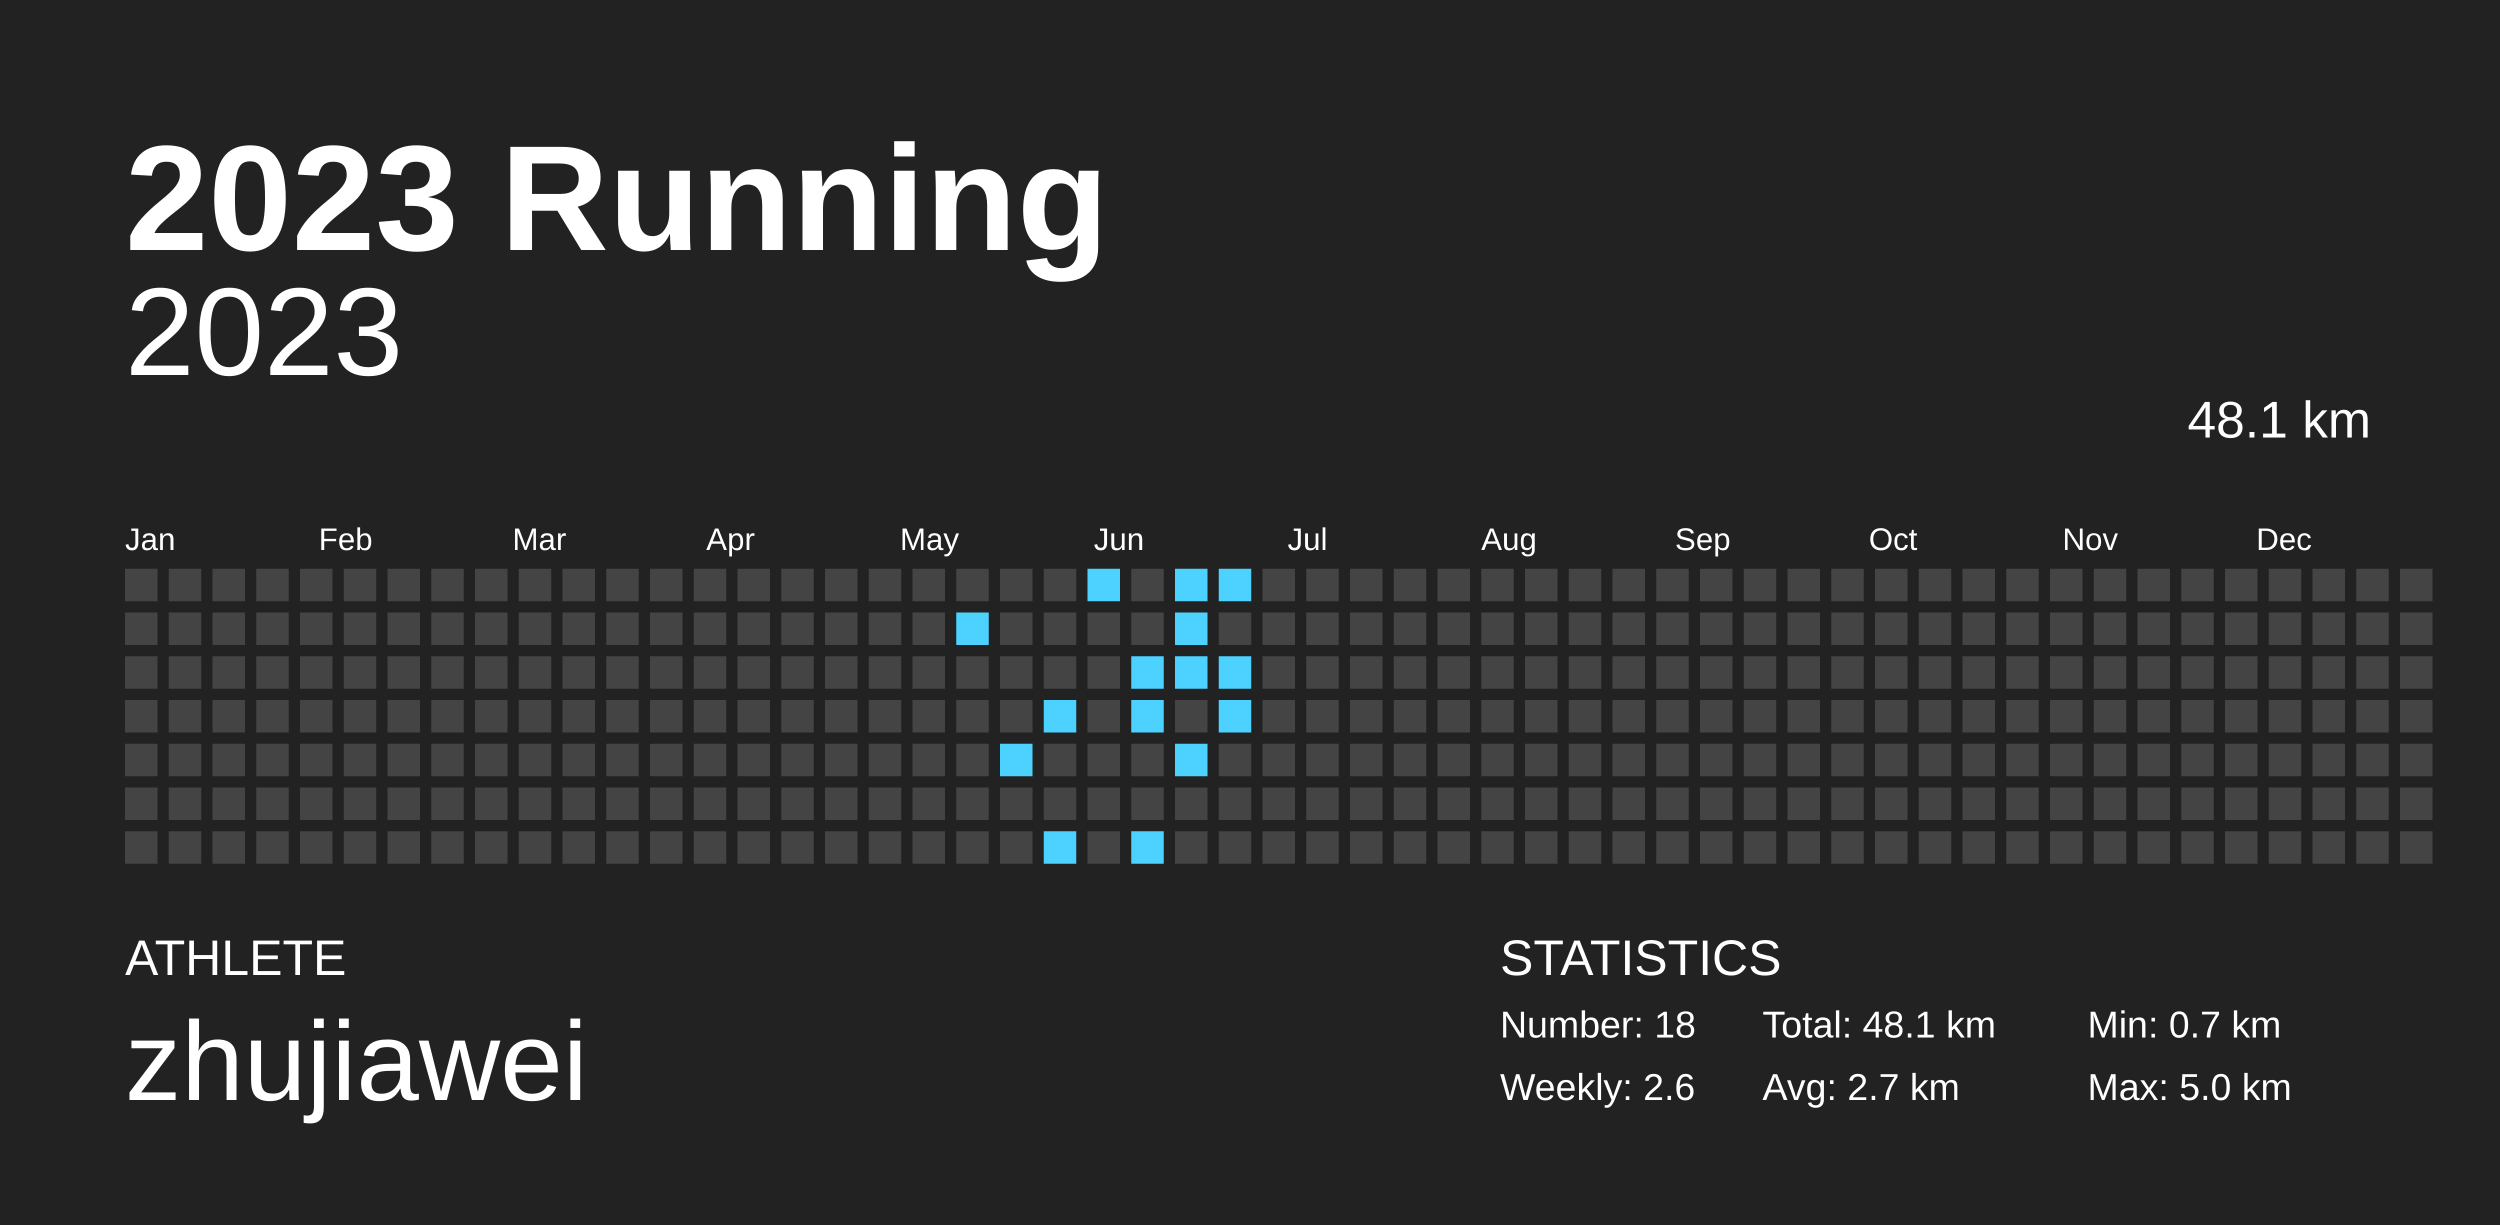
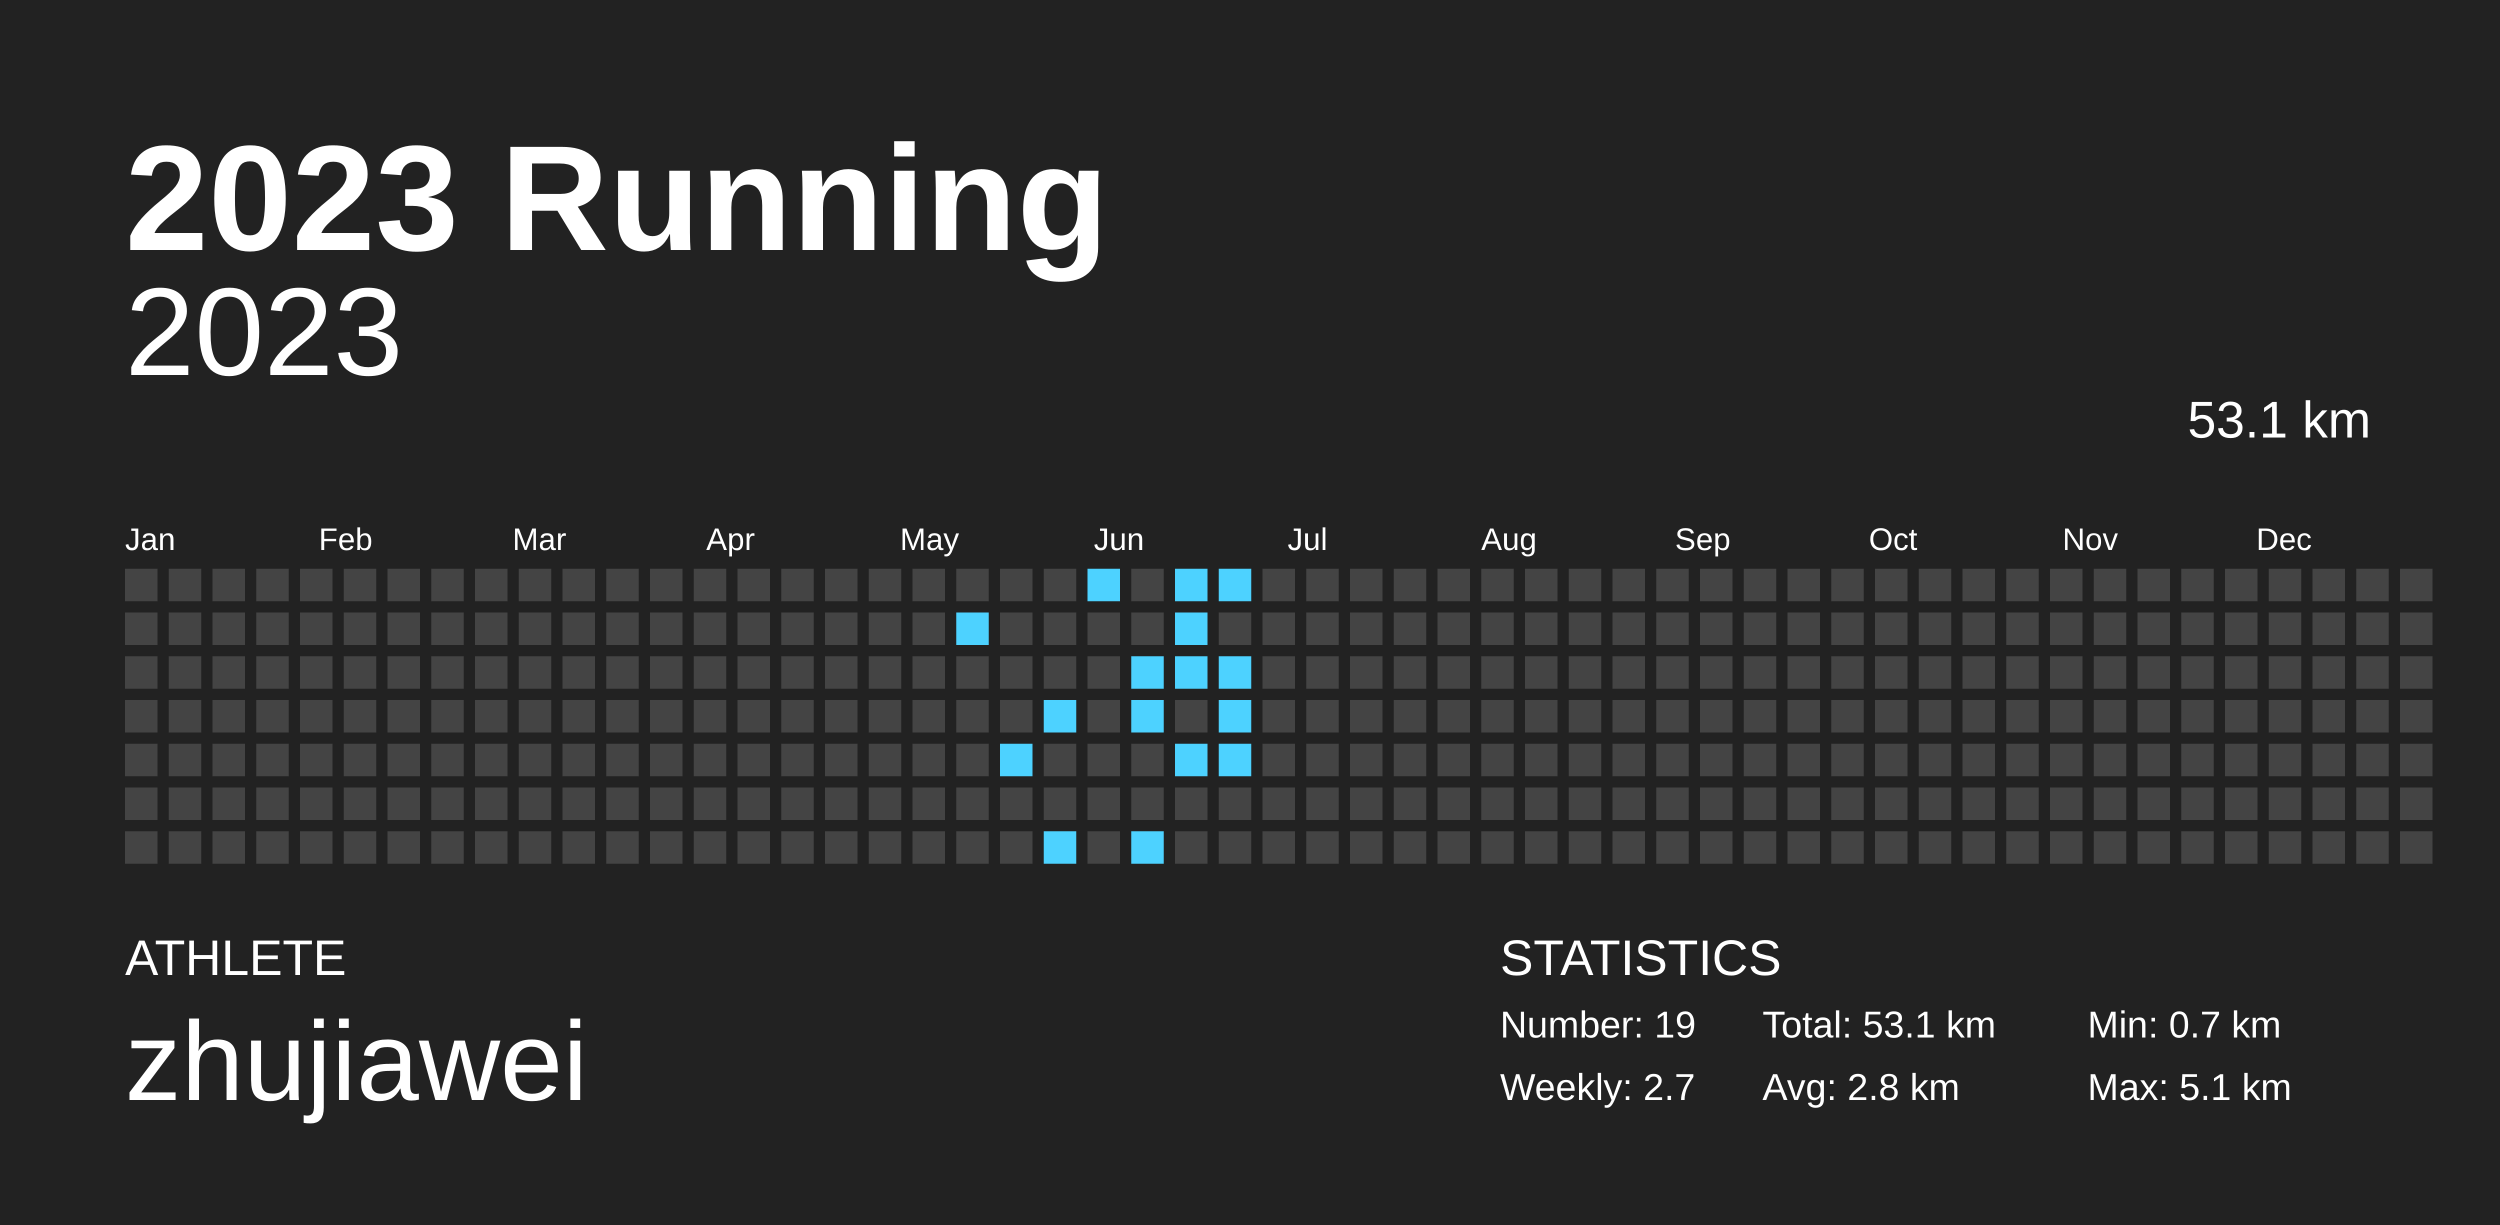
<svg xmlns="http://www.w3.org/2000/svg" baseProfile="full" height="98mm" version="1.1" viewBox="0,0,200,98" width="200mm">
  <defs />
  <rect fill="#222222" height="98" width="200" x="0" y="0" />
  <text fill="#FFFFFF" style="font-size:12px; font-family:Arial; font-weight:bold;" x="10" y="20">2023 Running</text>
  <text fill="#FFFFFF" style="font-size:4px; font-family:Arial" x="10" y="78">ATHLETE</text>
  <text fill="#FFFFFF" style="font-size:9px; font-family:Arial" x="10" y="88">zhujiawei</text>
  <text fill="#FFFFFF" style="font-size:4px; font-family:Arial" x="120" y="78">STATISTICS</text>
-   <text fill="#FFFFFF" style="font-size:3px; font-family:Arial" x="120" y="83">Number: 18</text>
-   <text fill="#FFFFFF" style="font-size:3px; font-family:Arial" x="120" y="88">Weekly: 2.6</text>
-   <text fill="#FFFFFF" style="font-size:3px; font-family:Arial" x="141" y="83">Total: 48.1 km</text>
-   <text fill="#FFFFFF" style="font-size:3px; font-family:Arial" x="141" y="88">Avg: 2.7 km</text>
+   <text fill="#FFFFFF" style="font-size:3px; font-family:Arial" x="120" y="83">Number: 19</text>
+   <text fill="#FFFFFF" style="font-size:3px; font-family:Arial" x="120" y="88">Weekly: 2.7</text>
+   <text fill="#FFFFFF" style="font-size:3px; font-family:Arial" x="141" y="83">Total: 53.1 km</text>
+   <text fill="#FFFFFF" style="font-size:3px; font-family:Arial" x="141" y="88">Avg: 2.8 km</text>
  <text fill="#FFFFFF" style="font-size:3px; font-family:Arial" x="167" y="83">Min: 0.7 km</text>
-   <text fill="#FFFFFF" style="font-size:3px; font-family:Arial" x="167" y="88">Max: 5.0 km</text>
+   <text fill="#FFFFFF" style="font-size:3px; font-family:Arial" x="167" y="88">Max: 5.1 km</text>
  <text alignment-baseline="hanging" fill="#FFFFFF" style="font-size:10.0px; font-family:Arial;" x="10" y="30">2023</text>
-   <text alignment-baseline="hanging" fill="#FFFFFF" style="font-size:4.125px; font-family:Arial;" x="175" y="35">48.1 km</text>
+   <text alignment-baseline="hanging" fill="#FFFFFF" style="font-size:4.125px; font-family:Arial;" x="175" y="35">53.1 km</text>
  <text fill="#FFFFFF" style="font-size:2.5px; font-family:Arial" x="10.0" y="44">Jan</text>
  <text fill="#FFFFFF" style="font-size:2.5px; font-family:Arial" x="25.5" y="44">Feb</text>
  <text fill="#FFFFFF" style="font-size:2.5px; font-family:Arial" x="41.0" y="44">Mar</text>
  <text fill="#FFFFFF" style="font-size:2.5px; font-family:Arial" x="56.5" y="44">Apr</text>
  <text fill="#FFFFFF" style="font-size:2.5px; font-family:Arial" x="72.0" y="44">May</text>
  <text fill="#FFFFFF" style="font-size:2.5px; font-family:Arial" x="87.5" y="44">Jun</text>
  <text fill="#FFFFFF" style="font-size:2.5px; font-family:Arial" x="103.0" y="44">Jul</text>
  <text fill="#FFFFFF" style="font-size:2.5px; font-family:Arial" x="118.5" y="44">Aug</text>
  <text fill="#FFFFFF" style="font-size:2.5px; font-family:Arial" x="134.0" y="44">Sep</text>
  <text fill="#FFFFFF" style="font-size:2.5px; font-family:Arial" x="149.5" y="44">Oct</text>
  <text fill="#FFFFFF" style="font-size:2.5px; font-family:Arial" x="165.0" y="44">Nov</text>
  <text fill="#FFFFFF" style="font-size:2.5px; font-family:Arial" x="180.5" y="44">Dec</text>
  <rect fill="#444444" height="2.6" width="2.6" x="10.0" y="45.5" />
  <rect fill="#444444" height="2.6" width="2.6" x="10.0" y="49.0" />
  <rect fill="#444444" height="2.6" width="2.6" x="10.0" y="52.5" />
  <rect fill="#444444" height="2.6" width="2.6" x="10.0" y="56.0" />
  <rect fill="#444444" height="2.6" width="2.6" x="10.0" y="59.5" />
  <rect fill="#444444" height="2.6" width="2.6" x="10.0" y="63.0" />
  <rect fill="#444444" height="2.6" width="2.6" x="10.0" y="66.5" />
  <rect fill="#444444" height="2.6" width="2.6" x="13.5" y="45.5" />
  <rect fill="#444444" height="2.6" width="2.6" x="13.5" y="49.0" />
  <rect fill="#444444" height="2.6" width="2.6" x="13.5" y="52.5" />
  <rect fill="#444444" height="2.6" width="2.6" x="13.5" y="56.0" />
  <rect fill="#444444" height="2.6" width="2.6" x="13.5" y="59.5" />
  <rect fill="#444444" height="2.6" width="2.6" x="13.5" y="63.0" />
  <rect fill="#444444" height="2.6" width="2.6" x="13.5" y="66.5" />
  <rect fill="#444444" height="2.6" width="2.6" x="17.0" y="45.5" />
  <rect fill="#444444" height="2.6" width="2.6" x="17.0" y="49.0" />
  <rect fill="#444444" height="2.6" width="2.6" x="17.0" y="52.5" />
  <rect fill="#444444" height="2.6" width="2.6" x="17.0" y="56.0" />
  <rect fill="#444444" height="2.6" width="2.6" x="17.0" y="59.5" />
  <rect fill="#444444" height="2.6" width="2.6" x="17.0" y="63.0" />
  <rect fill="#444444" height="2.6" width="2.6" x="17.0" y="66.5" />
  <rect fill="#444444" height="2.6" width="2.6" x="20.5" y="45.5" />
  <rect fill="#444444" height="2.6" width="2.6" x="20.5" y="49.0" />
  <rect fill="#444444" height="2.6" width="2.6" x="20.5" y="52.5" />
  <rect fill="#444444" height="2.6" width="2.6" x="20.5" y="56.0" />
  <rect fill="#444444" height="2.6" width="2.6" x="20.5" y="59.5" />
  <rect fill="#444444" height="2.6" width="2.6" x="20.5" y="63.0" />
  <rect fill="#444444" height="2.6" width="2.6" x="20.5" y="66.5" />
  <rect fill="#444444" height="2.6" width="2.6" x="24.0" y="45.5" />
  <rect fill="#444444" height="2.6" width="2.6" x="24.0" y="49.0" />
  <rect fill="#444444" height="2.6" width="2.6" x="24.0" y="52.5" />
  <rect fill="#444444" height="2.6" width="2.6" x="24.0" y="56.0" />
  <rect fill="#444444" height="2.6" width="2.6" x="24.0" y="59.5" />
  <rect fill="#444444" height="2.6" width="2.6" x="24.0" y="63.0" />
  <rect fill="#444444" height="2.6" width="2.6" x="24.0" y="66.5" />
  <rect fill="#444444" height="2.6" width="2.6" x="27.5" y="45.5" />
  <rect fill="#444444" height="2.6" width="2.6" x="27.5" y="49.0" />
  <rect fill="#444444" height="2.6" width="2.6" x="27.5" y="52.5" />
  <rect fill="#444444" height="2.6" width="2.6" x="27.5" y="56.0" />
  <rect fill="#444444" height="2.6" width="2.6" x="27.5" y="59.5" />
  <rect fill="#444444" height="2.6" width="2.6" x="27.5" y="63.0" />
  <rect fill="#444444" height="2.6" width="2.6" x="27.5" y="66.5" />
  <rect fill="#444444" height="2.6" width="2.6" x="31.0" y="45.5" />
  <rect fill="#444444" height="2.6" width="2.6" x="31.0" y="49.0" />
  <rect fill="#444444" height="2.6" width="2.6" x="31.0" y="52.5" />
  <rect fill="#444444" height="2.6" width="2.6" x="31.0" y="56.0" />
  <rect fill="#444444" height="2.6" width="2.6" x="31.0" y="59.5" />
  <rect fill="#444444" height="2.6" width="2.6" x="31.0" y="63.0" />
  <rect fill="#444444" height="2.6" width="2.6" x="31.0" y="66.5" />
  <rect fill="#444444" height="2.6" width="2.6" x="34.5" y="45.5" />
  <rect fill="#444444" height="2.6" width="2.6" x="34.5" y="49.0" />
  <rect fill="#444444" height="2.6" width="2.6" x="34.5" y="52.5" />
  <rect fill="#444444" height="2.6" width="2.6" x="34.5" y="56.0" />
  <rect fill="#444444" height="2.6" width="2.6" x="34.5" y="59.5" />
  <rect fill="#444444" height="2.6" width="2.6" x="34.5" y="63.0" />
  <rect fill="#444444" height="2.6" width="2.6" x="34.5" y="66.5" />
  <rect fill="#444444" height="2.6" width="2.6" x="38.0" y="45.5" />
  <rect fill="#444444" height="2.6" width="2.6" x="38.0" y="49.0" />
  <rect fill="#444444" height="2.6" width="2.6" x="38.0" y="52.5" />
  <rect fill="#444444" height="2.6" width="2.6" x="38.0" y="56.0" />
  <rect fill="#444444" height="2.6" width="2.6" x="38.0" y="59.5" />
  <rect fill="#444444" height="2.6" width="2.6" x="38.0" y="63.0" />
  <rect fill="#444444" height="2.6" width="2.6" x="38.0" y="66.5" />
  <rect fill="#444444" height="2.6" width="2.6" x="41.5" y="45.5" />
  <rect fill="#444444" height="2.6" width="2.6" x="41.5" y="49.0" />
  <rect fill="#444444" height="2.6" width="2.6" x="41.5" y="52.5" />
  <rect fill="#444444" height="2.6" width="2.6" x="41.5" y="56.0" />
  <rect fill="#444444" height="2.6" width="2.6" x="41.5" y="59.5" />
  <rect fill="#444444" height="2.6" width="2.6" x="41.5" y="63.0" />
  <rect fill="#444444" height="2.6" width="2.6" x="41.5" y="66.5" />
  <rect fill="#444444" height="2.6" width="2.6" x="45.0" y="45.5" />
  <rect fill="#444444" height="2.6" width="2.6" x="45.0" y="49.0" />
  <rect fill="#444444" height="2.6" width="2.6" x="45.0" y="52.5" />
  <rect fill="#444444" height="2.6" width="2.6" x="45.0" y="56.0" />
  <rect fill="#444444" height="2.6" width="2.6" x="45.0" y="59.5" />
  <rect fill="#444444" height="2.6" width="2.6" x="45.0" y="63.0" />
  <rect fill="#444444" height="2.6" width="2.6" x="45.0" y="66.5" />
  <rect fill="#444444" height="2.6" width="2.6" x="48.5" y="45.5" />
  <rect fill="#444444" height="2.6" width="2.6" x="48.5" y="49.0" />
  <rect fill="#444444" height="2.6" width="2.6" x="48.5" y="52.5" />
  <rect fill="#444444" height="2.6" width="2.6" x="48.5" y="56.0" />
  <rect fill="#444444" height="2.6" width="2.6" x="48.5" y="59.5" />
  <rect fill="#444444" height="2.6" width="2.6" x="48.5" y="63.0" />
  <rect fill="#444444" height="2.6" width="2.6" x="48.5" y="66.5" />
  <rect fill="#444444" height="2.6" width="2.6" x="52.0" y="45.5" />
  <rect fill="#444444" height="2.6" width="2.6" x="52.0" y="49.0" />
  <rect fill="#444444" height="2.6" width="2.6" x="52.0" y="52.5" />
  <rect fill="#444444" height="2.6" width="2.6" x="52.0" y="56.0" />
  <rect fill="#444444" height="2.6" width="2.6" x="52.0" y="59.5" />
  <rect fill="#444444" height="2.6" width="2.6" x="52.0" y="63.0" />
  <rect fill="#444444" height="2.6" width="2.6" x="52.0" y="66.5" />
  <rect fill="#444444" height="2.6" width="2.6" x="55.5" y="45.5" />
  <rect fill="#444444" height="2.6" width="2.6" x="55.5" y="49.0" />
  <rect fill="#444444" height="2.6" width="2.6" x="55.5" y="52.5" />
  <rect fill="#444444" height="2.6" width="2.6" x="55.5" y="56.0" />
  <rect fill="#444444" height="2.6" width="2.6" x="55.5" y="59.5" />
  <rect fill="#444444" height="2.6" width="2.6" x="55.5" y="63.0" />
  <rect fill="#444444" height="2.6" width="2.6" x="55.5" y="66.5" />
  <rect fill="#444444" height="2.6" width="2.6" x="59.0" y="45.5" />
  <rect fill="#444444" height="2.6" width="2.6" x="59.0" y="49.0" />
  <rect fill="#444444" height="2.6" width="2.6" x="59.0" y="52.5" />
  <rect fill="#444444" height="2.6" width="2.6" x="59.0" y="56.0" />
  <rect fill="#444444" height="2.6" width="2.6" x="59.0" y="59.5" />
  <rect fill="#444444" height="2.6" width="2.6" x="59.0" y="63.0" />
  <rect fill="#444444" height="2.6" width="2.6" x="59.0" y="66.5" />
  <rect fill="#444444" height="2.6" width="2.6" x="62.5" y="45.5" />
  <rect fill="#444444" height="2.6" width="2.6" x="62.5" y="49.0" />
  <rect fill="#444444" height="2.6" width="2.6" x="62.5" y="52.5" />
  <rect fill="#444444" height="2.6" width="2.6" x="62.5" y="56.0" />
  <rect fill="#444444" height="2.6" width="2.6" x="62.5" y="59.5" />
  <rect fill="#444444" height="2.6" width="2.6" x="62.5" y="63.0" />
  <rect fill="#444444" height="2.6" width="2.6" x="62.5" y="66.5" />
  <rect fill="#444444" height="2.6" width="2.6" x="66.0" y="45.5" />
  <rect fill="#444444" height="2.6" width="2.6" x="66.0" y="49.0" />
  <rect fill="#444444" height="2.6" width="2.6" x="66.0" y="52.5" />
  <rect fill="#444444" height="2.6" width="2.6" x="66.0" y="56.0" />
  <rect fill="#444444" height="2.6" width="2.6" x="66.0" y="59.5" />
  <rect fill="#444444" height="2.6" width="2.6" x="66.0" y="63.0" />
  <rect fill="#444444" height="2.6" width="2.6" x="66.0" y="66.5" />
  <rect fill="#444444" height="2.6" width="2.6" x="69.5" y="45.5" />
  <rect fill="#444444" height="2.6" width="2.6" x="69.5" y="49.0" />
  <rect fill="#444444" height="2.6" width="2.6" x="69.5" y="52.5" />
  <rect fill="#444444" height="2.6" width="2.6" x="69.5" y="56.0" />
  <rect fill="#444444" height="2.6" width="2.6" x="69.5" y="59.5" />
  <rect fill="#444444" height="2.6" width="2.6" x="69.5" y="63.0" />
  <rect fill="#444444" height="2.6" width="2.6" x="69.5" y="66.5" />
  <rect fill="#444444" height="2.6" width="2.6" x="73.0" y="45.5" />
  <rect fill="#444444" height="2.6" width="2.6" x="73.0" y="49.0" />
  <rect fill="#444444" height="2.6" width="2.6" x="73.0" y="52.5" />
  <rect fill="#444444" height="2.6" width="2.6" x="73.0" y="56.0" />
  <rect fill="#444444" height="2.6" width="2.6" x="73.0" y="59.5" />
  <rect fill="#444444" height="2.6" width="2.6" x="73.0" y="63.0" />
  <rect fill="#444444" height="2.6" width="2.6" x="73.0" y="66.5" />
  <rect fill="#444444" height="2.6" width="2.6" x="76.5" y="45.5" />
  <rect fill="#4dd2ff" height="2.6" width="2.6" x="76.5" y="49.0" />
  <rect fill="#444444" height="2.6" width="2.6" x="76.5" y="52.5" />
  <rect fill="#444444" height="2.6" width="2.6" x="76.5" y="56.0" />
  <rect fill="#444444" height="2.6" width="2.6" x="76.5" y="59.5" />
  <rect fill="#444444" height="2.6" width="2.6" x="76.5" y="63.0" />
  <rect fill="#444444" height="2.6" width="2.6" x="76.5" y="66.5" />
  <rect fill="#444444" height="2.6" width="2.6" x="80.0" y="45.5" />
  <rect fill="#444444" height="2.6" width="2.6" x="80.0" y="49.0" />
  <rect fill="#444444" height="2.6" width="2.6" x="80.0" y="52.5" />
  <rect fill="#444444" height="2.6" width="2.6" x="80.0" y="56.0" />
  <rect fill="#4dd2ff" height="2.6" width="2.6" x="80.0" y="59.5" />
  <rect fill="#444444" height="2.6" width="2.6" x="80.0" y="63.0" />
  <rect fill="#444444" height="2.6" width="2.6" x="80.0" y="66.5" />
  <rect fill="#444444" height="2.6" width="2.6" x="83.5" y="45.5" />
  <rect fill="#444444" height="2.6" width="2.6" x="83.5" y="49.0" />
  <rect fill="#444444" height="2.6" width="2.6" x="83.5" y="52.5" />
  <rect fill="#4dd2ff" height="2.6" width="2.6" x="83.5" y="56.0" />
  <rect fill="#444444" height="2.6" width="2.6" x="83.5" y="59.5" />
  <rect fill="#444444" height="2.6" width="2.6" x="83.5" y="63.0" />
  <rect fill="#4dd2ff" height="2.6" width="2.6" x="83.5" y="66.5" />
  <rect fill="#4dd2ff" height="2.6" width="2.6" x="87.0" y="45.5" />
  <rect fill="#444444" height="2.6" width="2.6" x="87.0" y="49.0" />
  <rect fill="#444444" height="2.6" width="2.6" x="87.0" y="52.5" />
  <rect fill="#444444" height="2.6" width="2.6" x="87.0" y="56.0" />
  <rect fill="#444444" height="2.6" width="2.6" x="87.0" y="59.5" />
  <rect fill="#444444" height="2.6" width="2.6" x="87.0" y="63.0" />
  <rect fill="#444444" height="2.6" width="2.6" x="87.0" y="66.5" />
  <rect fill="#444444" height="2.6" width="2.6" x="90.5" y="45.5" />
  <rect fill="#444444" height="2.6" width="2.6" x="90.5" y="49.0" />
  <rect fill="#4dd2ff" height="2.6" width="2.6" x="90.5" y="52.5" />
  <rect fill="#4dd2ff" height="2.6" width="2.6" x="90.5" y="56.0" />
  <rect fill="#444444" height="2.6" width="2.6" x="90.5" y="59.5" />
  <rect fill="#444444" height="2.6" width="2.6" x="90.5" y="63.0" />
  <rect fill="#4dd2ff" height="2.6" width="2.6" x="90.5" y="66.5" />
  <rect fill="#4dd2ff" height="2.6" width="2.6" x="94.0" y="45.5" />
  <rect fill="#4dd2ff" height="2.6" width="2.6" x="94.0" y="49.0" />
  <rect fill="#4dd2ff" height="2.6" width="2.6" x="94.0" y="52.5" />
  <rect fill="#444444" height="2.6" width="2.6" x="94.0" y="56.0" />
  <rect fill="#4dd2ff" height="2.6" width="2.6" x="94.0" y="59.5" />
  <rect fill="#444444" height="2.6" width="2.6" x="94.0" y="63.0" />
  <rect fill="#444444" height="2.6" width="2.6" x="94.0" y="66.5" />
  <rect fill="#4dd2ff" height="2.6" width="2.6" x="97.5" y="45.5" />
  <rect fill="#444444" height="2.6" width="2.6" x="97.5" y="49.0" />
  <rect fill="#4dd2ff" height="2.6" width="2.6" x="97.5" y="52.5" />
  <rect fill="#4dd2ff" height="2.6" width="2.6" x="97.5" y="56.0" />
-   <rect fill="#444444" height="2.6" width="2.6" x="97.5" y="59.5" />
+   <rect fill="#4dd2ff" height="2.6" width="2.6" x="97.5" y="59.5" />
  <rect fill="#444444" height="2.6" width="2.6" x="97.5" y="63.0" />
  <rect fill="#444444" height="2.6" width="2.6" x="97.5" y="66.5" />
  <rect fill="#444444" height="2.6" width="2.6" x="101.0" y="45.5" />
  <rect fill="#444444" height="2.6" width="2.6" x="101.0" y="49.0" />
  <rect fill="#444444" height="2.6" width="2.6" x="101.0" y="52.5" />
  <rect fill="#444444" height="2.6" width="2.6" x="101.0" y="56.0" />
  <rect fill="#444444" height="2.6" width="2.6" x="101.0" y="59.5" />
  <rect fill="#444444" height="2.6" width="2.6" x="101.0" y="63.0" />
  <rect fill="#444444" height="2.6" width="2.6" x="101.0" y="66.5" />
  <rect fill="#444444" height="2.6" width="2.6" x="104.5" y="45.5" />
  <rect fill="#444444" height="2.6" width="2.6" x="104.5" y="49.0" />
  <rect fill="#444444" height="2.6" width="2.6" x="104.5" y="52.5" />
  <rect fill="#444444" height="2.6" width="2.6" x="104.5" y="56.0" />
  <rect fill="#444444" height="2.6" width="2.6" x="104.5" y="59.5" />
  <rect fill="#444444" height="2.6" width="2.6" x="104.5" y="63.0" />
  <rect fill="#444444" height="2.6" width="2.6" x="104.5" y="66.5" />
  <rect fill="#444444" height="2.6" width="2.6" x="108.0" y="45.5" />
  <rect fill="#444444" height="2.6" width="2.6" x="108.0" y="49.0" />
  <rect fill="#444444" height="2.6" width="2.6" x="108.0" y="52.5" />
  <rect fill="#444444" height="2.6" width="2.6" x="108.0" y="56.0" />
  <rect fill="#444444" height="2.6" width="2.6" x="108.0" y="59.5" />
  <rect fill="#444444" height="2.6" width="2.6" x="108.0" y="63.0" />
  <rect fill="#444444" height="2.6" width="2.6" x="108.0" y="66.5" />
  <rect fill="#444444" height="2.6" width="2.6" x="111.5" y="45.5" />
  <rect fill="#444444" height="2.6" width="2.6" x="111.5" y="49.0" />
  <rect fill="#444444" height="2.6" width="2.6" x="111.5" y="52.5" />
  <rect fill="#444444" height="2.6" width="2.6" x="111.5" y="56.0" />
  <rect fill="#444444" height="2.6" width="2.6" x="111.5" y="59.5" />
  <rect fill="#444444" height="2.6" width="2.6" x="111.5" y="63.0" />
  <rect fill="#444444" height="2.6" width="2.6" x="111.5" y="66.5" />
  <rect fill="#444444" height="2.6" width="2.6" x="115.0" y="45.5" />
  <rect fill="#444444" height="2.6" width="2.6" x="115.0" y="49.0" />
  <rect fill="#444444" height="2.6" width="2.6" x="115.0" y="52.5" />
  <rect fill="#444444" height="2.6" width="2.6" x="115.0" y="56.0" />
  <rect fill="#444444" height="2.6" width="2.6" x="115.0" y="59.5" />
  <rect fill="#444444" height="2.6" width="2.6" x="115.0" y="63.0" />
  <rect fill="#444444" height="2.6" width="2.6" x="115.0" y="66.5" />
  <rect fill="#444444" height="2.6" width="2.6" x="118.5" y="45.5" />
  <rect fill="#444444" height="2.6" width="2.6" x="118.5" y="49.0" />
  <rect fill="#444444" height="2.6" width="2.6" x="118.5" y="52.5" />
  <rect fill="#444444" height="2.6" width="2.6" x="118.5" y="56.0" />
  <rect fill="#444444" height="2.6" width="2.6" x="118.5" y="59.5" />
  <rect fill="#444444" height="2.6" width="2.6" x="118.5" y="63.0" />
  <rect fill="#444444" height="2.6" width="2.6" x="118.5" y="66.5" />
  <rect fill="#444444" height="2.6" width="2.6" x="122.0" y="45.5" />
  <rect fill="#444444" height="2.6" width="2.6" x="122.0" y="49.0" />
  <rect fill="#444444" height="2.6" width="2.6" x="122.0" y="52.5" />
  <rect fill="#444444" height="2.6" width="2.6" x="122.0" y="56.0" />
  <rect fill="#444444" height="2.6" width="2.6" x="122.0" y="59.5" />
  <rect fill="#444444" height="2.6" width="2.6" x="122.0" y="63.0" />
  <rect fill="#444444" height="2.6" width="2.6" x="122.0" y="66.5" />
  <rect fill="#444444" height="2.6" width="2.6" x="125.5" y="45.5" />
  <rect fill="#444444" height="2.6" width="2.6" x="125.5" y="49.0" />
  <rect fill="#444444" height="2.6" width="2.6" x="125.5" y="52.5" />
  <rect fill="#444444" height="2.6" width="2.6" x="125.5" y="56.0" />
  <rect fill="#444444" height="2.6" width="2.6" x="125.5" y="59.5" />
  <rect fill="#444444" height="2.6" width="2.6" x="125.5" y="63.0" />
  <rect fill="#444444" height="2.6" width="2.6" x="125.5" y="66.5" />
  <rect fill="#444444" height="2.6" width="2.6" x="129.0" y="45.5" />
  <rect fill="#444444" height="2.6" width="2.6" x="129.0" y="49.0" />
  <rect fill="#444444" height="2.6" width="2.6" x="129.0" y="52.5" />
  <rect fill="#444444" height="2.6" width="2.6" x="129.0" y="56.0" />
  <rect fill="#444444" height="2.6" width="2.6" x="129.0" y="59.5" />
  <rect fill="#444444" height="2.6" width="2.6" x="129.0" y="63.0" />
  <rect fill="#444444" height="2.6" width="2.6" x="129.0" y="66.5" />
  <rect fill="#444444" height="2.6" width="2.6" x="132.5" y="45.5" />
  <rect fill="#444444" height="2.6" width="2.6" x="132.5" y="49.0" />
  <rect fill="#444444" height="2.6" width="2.6" x="132.5" y="52.5" />
  <rect fill="#444444" height="2.6" width="2.6" x="132.5" y="56.0" />
  <rect fill="#444444" height="2.6" width="2.6" x="132.5" y="59.5" />
  <rect fill="#444444" height="2.6" width="2.6" x="132.5" y="63.0" />
  <rect fill="#444444" height="2.6" width="2.6" x="132.5" y="66.5" />
  <rect fill="#444444" height="2.6" width="2.6" x="136.0" y="45.5" />
  <rect fill="#444444" height="2.6" width="2.6" x="136.0" y="49.0" />
  <rect fill="#444444" height="2.6" width="2.6" x="136.0" y="52.5" />
  <rect fill="#444444" height="2.6" width="2.6" x="136.0" y="56.0" />
  <rect fill="#444444" height="2.6" width="2.6" x="136.0" y="59.5" />
  <rect fill="#444444" height="2.6" width="2.6" x="136.0" y="63.0" />
  <rect fill="#444444" height="2.6" width="2.6" x="136.0" y="66.5" />
  <rect fill="#444444" height="2.6" width="2.6" x="139.5" y="45.5" />
  <rect fill="#444444" height="2.6" width="2.6" x="139.5" y="49.0" />
  <rect fill="#444444" height="2.6" width="2.6" x="139.5" y="52.5" />
  <rect fill="#444444" height="2.6" width="2.6" x="139.5" y="56.0" />
  <rect fill="#444444" height="2.6" width="2.6" x="139.5" y="59.5" />
  <rect fill="#444444" height="2.6" width="2.6" x="139.5" y="63.0" />
  <rect fill="#444444" height="2.6" width="2.6" x="139.5" y="66.5" />
  <rect fill="#444444" height="2.6" width="2.6" x="143.0" y="45.5" />
  <rect fill="#444444" height="2.6" width="2.6" x="143.0" y="49.0" />
  <rect fill="#444444" height="2.6" width="2.6" x="143.0" y="52.5" />
  <rect fill="#444444" height="2.6" width="2.6" x="143.0" y="56.0" />
  <rect fill="#444444" height="2.6" width="2.6" x="143.0" y="59.5" />
  <rect fill="#444444" height="2.6" width="2.6" x="143.0" y="63.0" />
  <rect fill="#444444" height="2.6" width="2.6" x="143.0" y="66.5" />
  <rect fill="#444444" height="2.6" width="2.6" x="146.5" y="45.5" />
  <rect fill="#444444" height="2.6" width="2.6" x="146.5" y="49.0" />
  <rect fill="#444444" height="2.6" width="2.6" x="146.5" y="52.5" />
  <rect fill="#444444" height="2.6" width="2.6" x="146.5" y="56.0" />
  <rect fill="#444444" height="2.6" width="2.6" x="146.5" y="59.5" />
  <rect fill="#444444" height="2.6" width="2.6" x="146.5" y="63.0" />
  <rect fill="#444444" height="2.6" width="2.6" x="146.5" y="66.5" />
  <rect fill="#444444" height="2.6" width="2.6" x="150.0" y="45.5" />
  <rect fill="#444444" height="2.6" width="2.6" x="150.0" y="49.0" />
  <rect fill="#444444" height="2.6" width="2.6" x="150.0" y="52.5" />
  <rect fill="#444444" height="2.6" width="2.6" x="150.0" y="56.0" />
  <rect fill="#444444" height="2.6" width="2.6" x="150.0" y="59.5" />
  <rect fill="#444444" height="2.6" width="2.6" x="150.0" y="63.0" />
  <rect fill="#444444" height="2.6" width="2.6" x="150.0" y="66.5" />
  <rect fill="#444444" height="2.6" width="2.6" x="153.5" y="45.5" />
  <rect fill="#444444" height="2.6" width="2.6" x="153.5" y="49.0" />
  <rect fill="#444444" height="2.6" width="2.6" x="153.5" y="52.5" />
  <rect fill="#444444" height="2.6" width="2.6" x="153.5" y="56.0" />
  <rect fill="#444444" height="2.6" width="2.6" x="153.5" y="59.5" />
  <rect fill="#444444" height="2.6" width="2.6" x="153.5" y="63.0" />
  <rect fill="#444444" height="2.6" width="2.6" x="153.5" y="66.5" />
  <rect fill="#444444" height="2.6" width="2.6" x="157.0" y="45.5" />
  <rect fill="#444444" height="2.6" width="2.6" x="157.0" y="49.0" />
  <rect fill="#444444" height="2.6" width="2.6" x="157.0" y="52.5" />
  <rect fill="#444444" height="2.6" width="2.6" x="157.0" y="56.0" />
  <rect fill="#444444" height="2.6" width="2.6" x="157.0" y="59.5" />
  <rect fill="#444444" height="2.6" width="2.6" x="157.0" y="63.0" />
  <rect fill="#444444" height="2.6" width="2.6" x="157.0" y="66.5" />
  <rect fill="#444444" height="2.6" width="2.6" x="160.5" y="45.5" />
  <rect fill="#444444" height="2.6" width="2.6" x="160.5" y="49.0" />
  <rect fill="#444444" height="2.6" width="2.6" x="160.5" y="52.5" />
  <rect fill="#444444" height="2.6" width="2.6" x="160.5" y="56.0" />
  <rect fill="#444444" height="2.6" width="2.6" x="160.5" y="59.5" />
  <rect fill="#444444" height="2.6" width="2.6" x="160.5" y="63.0" />
  <rect fill="#444444" height="2.6" width="2.6" x="160.5" y="66.5" />
  <rect fill="#444444" height="2.6" width="2.6" x="164.0" y="45.5" />
  <rect fill="#444444" height="2.6" width="2.6" x="164.0" y="49.0" />
  <rect fill="#444444" height="2.6" width="2.6" x="164.0" y="52.5" />
  <rect fill="#444444" height="2.6" width="2.6" x="164.0" y="56.0" />
  <rect fill="#444444" height="2.6" width="2.6" x="164.0" y="59.5" />
  <rect fill="#444444" height="2.6" width="2.6" x="164.0" y="63.0" />
  <rect fill="#444444" height="2.6" width="2.6" x="164.0" y="66.5" />
  <rect fill="#444444" height="2.6" width="2.6" x="167.5" y="45.5" />
  <rect fill="#444444" height="2.6" width="2.6" x="167.5" y="49.0" />
  <rect fill="#444444" height="2.6" width="2.6" x="167.5" y="52.5" />
  <rect fill="#444444" height="2.6" width="2.6" x="167.5" y="56.0" />
  <rect fill="#444444" height="2.6" width="2.6" x="167.5" y="59.5" />
  <rect fill="#444444" height="2.6" width="2.6" x="167.5" y="63.0" />
  <rect fill="#444444" height="2.6" width="2.6" x="167.5" y="66.5" />
  <rect fill="#444444" height="2.6" width="2.6" x="171.0" y="45.5" />
  <rect fill="#444444" height="2.6" width="2.6" x="171.0" y="49.0" />
  <rect fill="#444444" height="2.6" width="2.6" x="171.0" y="52.5" />
  <rect fill="#444444" height="2.6" width="2.6" x="171.0" y="56.0" />
  <rect fill="#444444" height="2.6" width="2.6" x="171.0" y="59.5" />
  <rect fill="#444444" height="2.6" width="2.6" x="171.0" y="63.0" />
  <rect fill="#444444" height="2.6" width="2.6" x="171.0" y="66.5" />
  <rect fill="#444444" height="2.6" width="2.6" x="174.5" y="45.5" />
  <rect fill="#444444" height="2.6" width="2.6" x="174.5" y="49.0" />
  <rect fill="#444444" height="2.6" width="2.6" x="174.5" y="52.5" />
  <rect fill="#444444" height="2.6" width="2.6" x="174.5" y="56.0" />
  <rect fill="#444444" height="2.6" width="2.6" x="174.5" y="59.5" />
  <rect fill="#444444" height="2.6" width="2.6" x="174.5" y="63.0" />
  <rect fill="#444444" height="2.6" width="2.6" x="174.5" y="66.5" />
  <rect fill="#444444" height="2.6" width="2.6" x="178.0" y="45.5" />
  <rect fill="#444444" height="2.6" width="2.6" x="178.0" y="49.0" />
  <rect fill="#444444" height="2.6" width="2.6" x="178.0" y="52.5" />
  <rect fill="#444444" height="2.6" width="2.6" x="178.0" y="56.0" />
  <rect fill="#444444" height="2.6" width="2.6" x="178.0" y="59.5" />
  <rect fill="#444444" height="2.6" width="2.6" x="178.0" y="63.0" />
  <rect fill="#444444" height="2.6" width="2.6" x="178.0" y="66.5" />
  <rect fill="#444444" height="2.6" width="2.6" x="181.5" y="45.5" />
  <rect fill="#444444" height="2.6" width="2.6" x="181.5" y="49.0" />
  <rect fill="#444444" height="2.6" width="2.6" x="181.5" y="52.5" />
  <rect fill="#444444" height="2.6" width="2.6" x="181.5" y="56.0" />
  <rect fill="#444444" height="2.6" width="2.6" x="181.5" y="59.5" />
  <rect fill="#444444" height="2.6" width="2.6" x="181.5" y="63.0" />
  <rect fill="#444444" height="2.6" width="2.6" x="181.5" y="66.5" />
  <rect fill="#444444" height="2.6" width="2.6" x="185.0" y="45.5" />
  <rect fill="#444444" height="2.6" width="2.6" x="185.0" y="49.0" />
  <rect fill="#444444" height="2.6" width="2.6" x="185.0" y="52.5" />
  <rect fill="#444444" height="2.6" width="2.6" x="185.0" y="56.0" />
  <rect fill="#444444" height="2.6" width="2.6" x="185.0" y="59.5" />
  <rect fill="#444444" height="2.6" width="2.6" x="185.0" y="63.0" />
  <rect fill="#444444" height="2.6" width="2.6" x="185.0" y="66.5" />
  <rect fill="#444444" height="2.6" width="2.6" x="188.5" y="45.5" />
  <rect fill="#444444" height="2.6" width="2.6" x="188.5" y="49.0" />
  <rect fill="#444444" height="2.6" width="2.6" x="188.5" y="52.5" />
  <rect fill="#444444" height="2.6" width="2.6" x="188.5" y="56.0" />
  <rect fill="#444444" height="2.6" width="2.6" x="188.5" y="59.5" />
  <rect fill="#444444" height="2.6" width="2.6" x="188.5" y="63.0" />
  <rect fill="#444444" height="2.6" width="2.6" x="188.5" y="66.5" />
  <rect fill="#444444" height="2.6" width="2.6" x="192.0" y="45.5" />
  <rect fill="#444444" height="2.6" width="2.6" x="192.0" y="49.0" />
  <rect fill="#444444" height="2.6" width="2.6" x="192.0" y="52.5" />
  <rect fill="#444444" height="2.6" width="2.6" x="192.0" y="56.0" />
  <rect fill="#444444" height="2.6" width="2.6" x="192.0" y="59.5" />
  <rect fill="#444444" height="2.6" width="2.6" x="192.0" y="63.0" />
  <rect fill="#444444" height="2.6" width="2.6" x="192.0" y="66.5" />
</svg>
